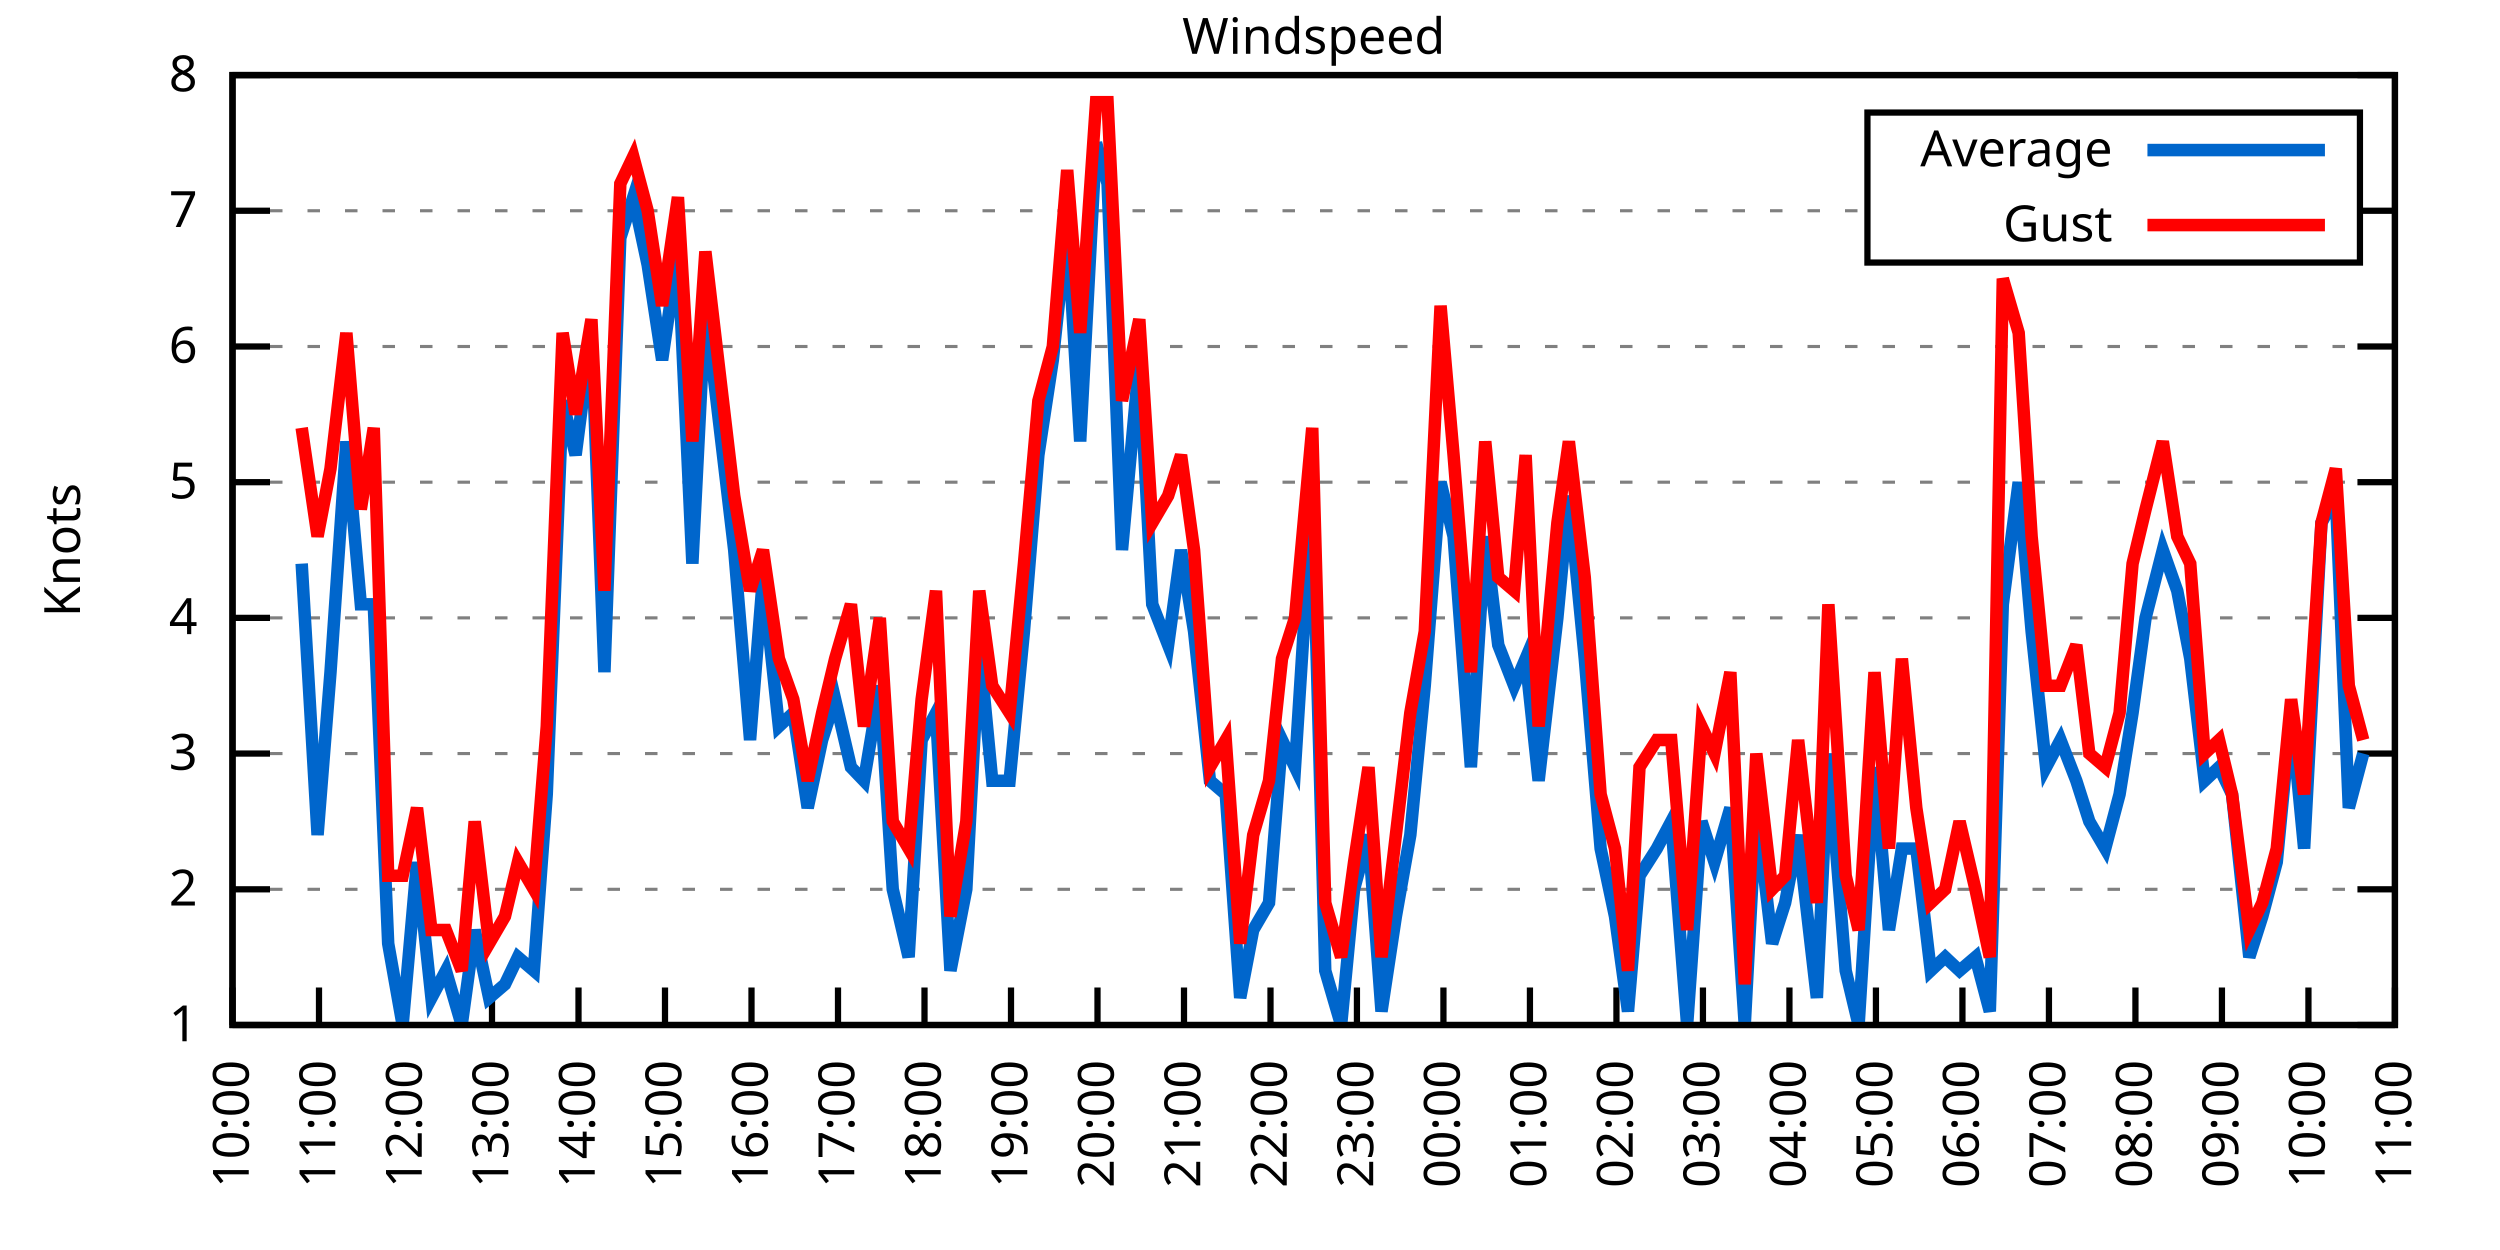
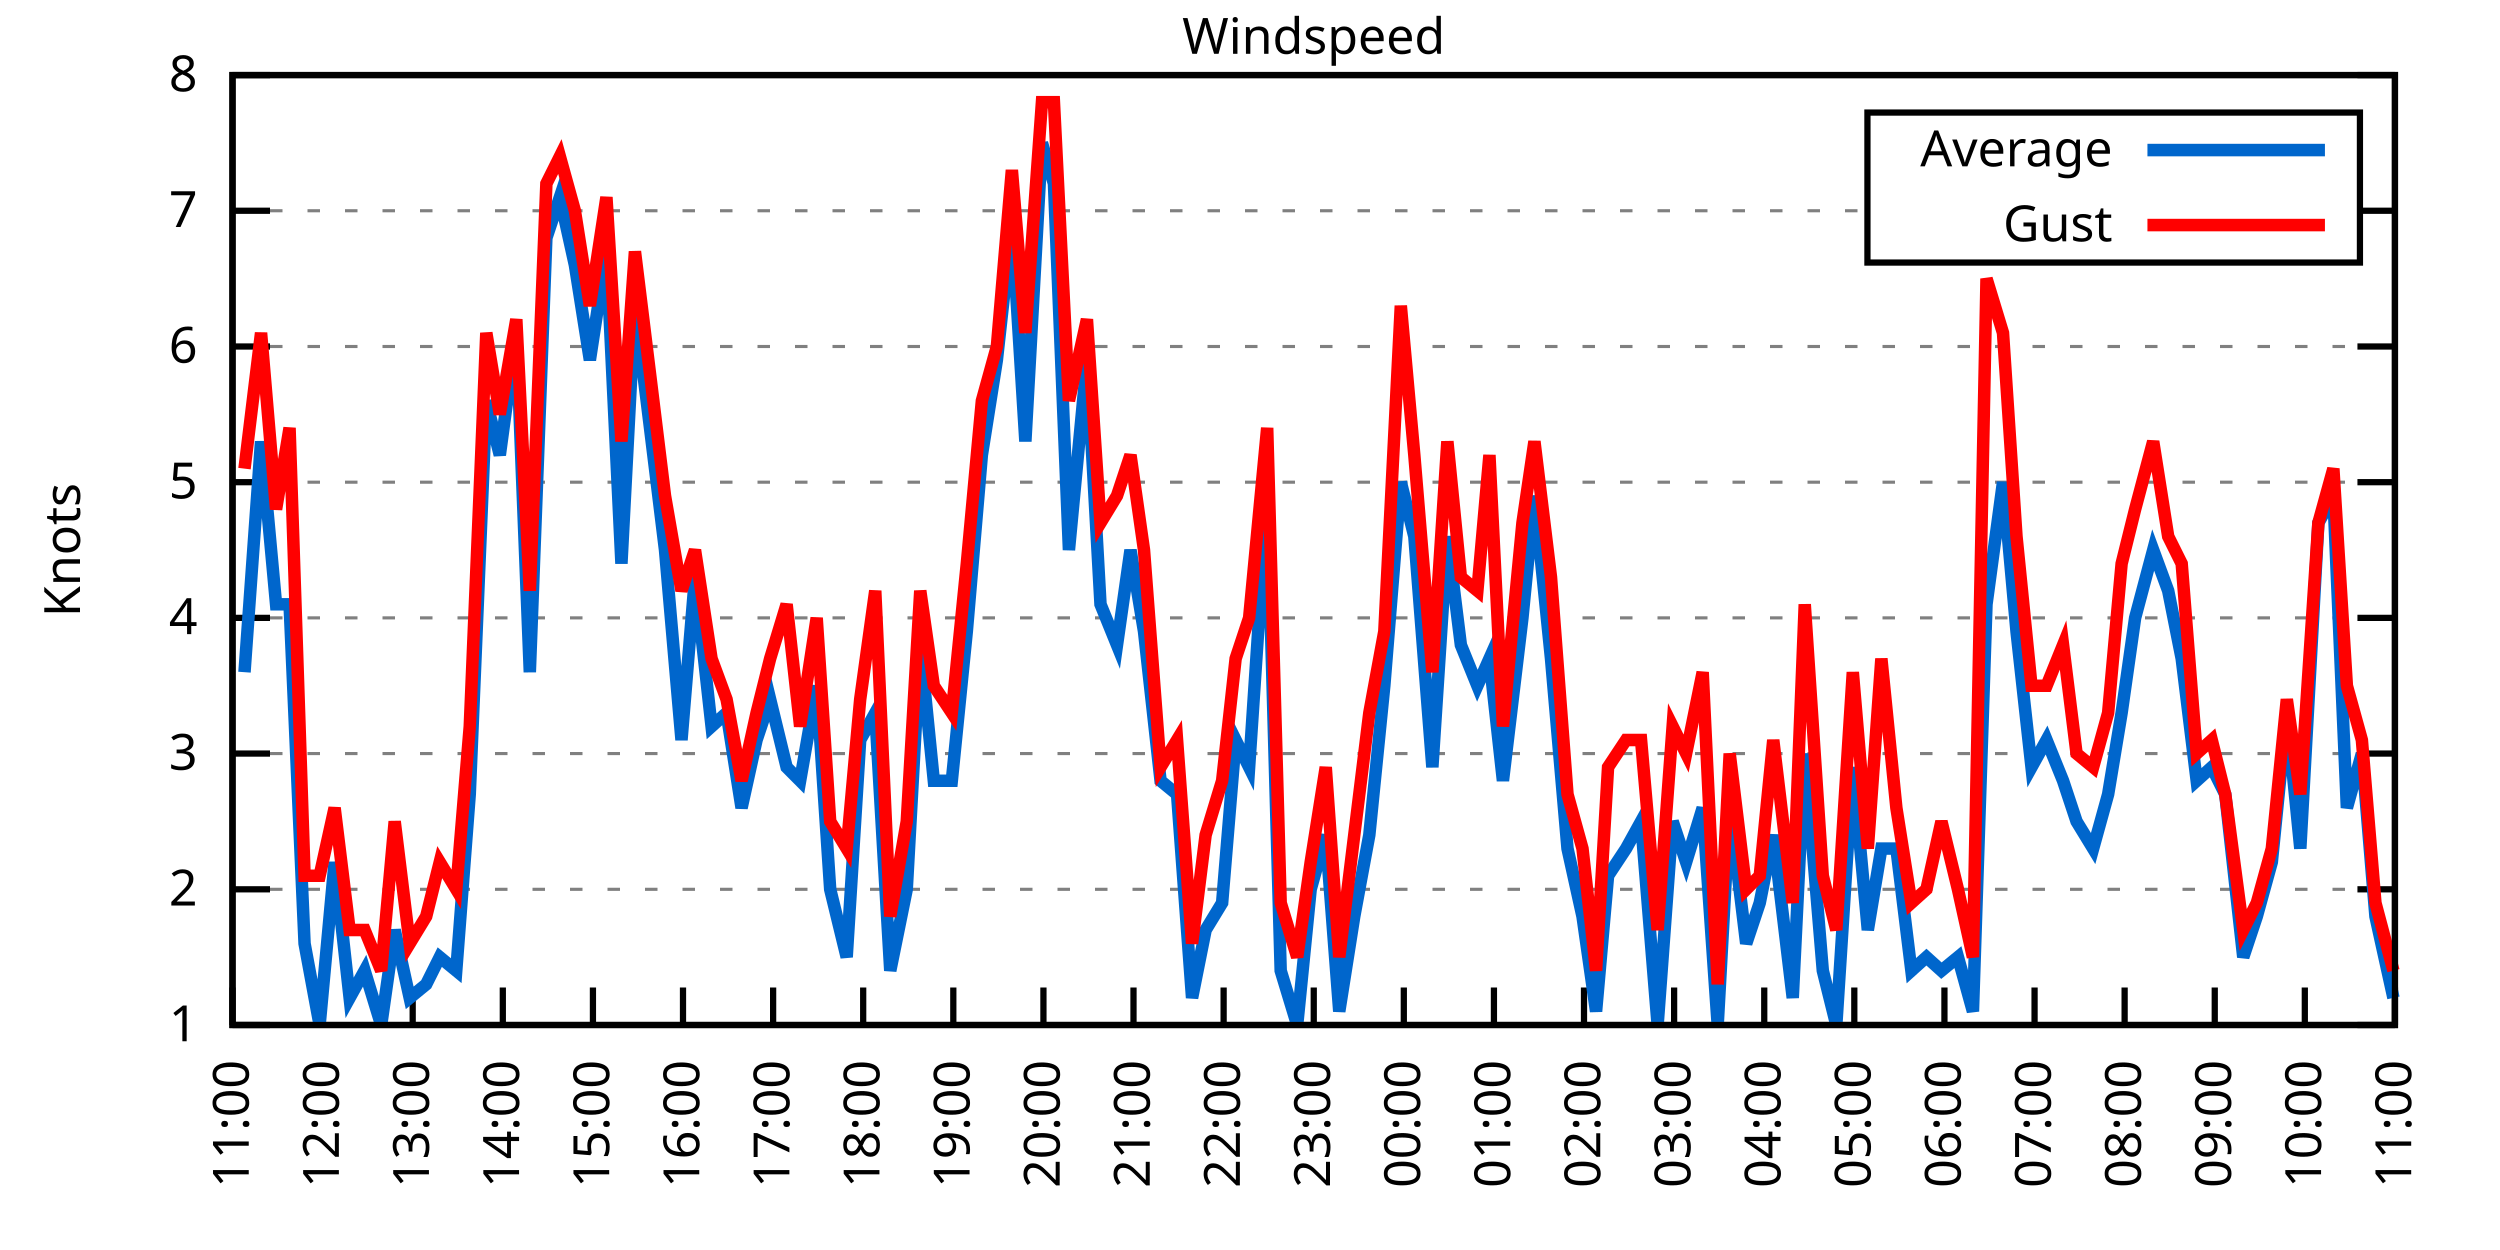
<svg xmlns="http://www.w3.org/2000/svg" xmlns:xlink="http://www.w3.org/1999/xlink" width="400" height="200" viewBox="0 0 400 200">
  <g id="gnuplot_canvas">
    <rect x="0" y="0" width="400" height="200" fill="none" />
    <defs>
      <circle id="gpDot" r="0.5" stroke-width="0.5" stroke="currentColor" />
      <path id="gpPt0" stroke-width="0.333" stroke="currentColor" d="M-1,0 h2 M0,-1 v2" />
      <path id="gpPt1" stroke-width="0.333" stroke="currentColor" d="M-1,-1 L1,1 M1,-1 L-1,1" />
      <path id="gpPt2" stroke-width="0.333" stroke="currentColor" d="M-1,0 L1,0 M0,-1 L0,1 M-1,-1 L1,1 M-1,1 L1,-1" />
      <rect id="gpPt3" stroke-width="0.333" stroke="currentColor" x="-1" y="-1" width="2" height="2" />
      <rect id="gpPt4" stroke-width="0.333" stroke="currentColor" fill="currentColor" x="-1" y="-1" width="2" height="2" />
      <circle id="gpPt5" stroke-width="0.333" stroke="currentColor" cx="0" cy="0" r="1" />
      <use xlink:href="#gpPt5" id="gpPt6" fill="currentColor" stroke="none" />
      <path id="gpPt7" stroke-width="0.333" stroke="currentColor" d="M0,-1.33 L-1.33,0.67 L1.33,0.67 z" />
      <use xlink:href="#gpPt7" id="gpPt8" fill="currentColor" stroke="none" />
      <use xlink:href="#gpPt7" id="gpPt9" stroke="currentColor" transform="rotate(180)" />
      <use xlink:href="#gpPt9" id="gpPt10" fill="currentColor" stroke="none" />
      <use xlink:href="#gpPt3" id="gpPt11" stroke="currentColor" transform="rotate(45)" />
      <use xlink:href="#gpPt11" id="gpPt12" fill="currentColor" stroke="none" />
      <path id="gpPt13" stroke-width="0.333" stroke="currentColor" d="M0,1.330 L1.265,0.411 L0.782,-1.067 L-0.782,-1.076 L-1.265,0.411 z" />
      <use xlink:href="#gpPt13" id="gpPt14" fill="currentColor" stroke="none" />
      <filter id="textbox" filterUnits="objectBoundingBox" x="0" y="0" height="1" width="1">
        <feFlood flood-color="white" flood-opacity="1" result="bgnd" />
        <feComposite in="SourceGraphic" in2="bgnd" operator="atop" />
      </filter>
      <filter id="greybox" filterUnits="objectBoundingBox" x="0" y="0" height="1" width="1">
        <feFlood flood-color="lightgrey" flood-opacity="1" result="grey" />
        <feComposite in="SourceGraphic" in2="grey" operator="atop" />
      </filter>
    </defs>
    <g fill="none" color="white" stroke="currentColor" stroke-width="1.00" stroke-linecap="butt" stroke-linejoin="miter">
</g>
    <g fill="none" color="black" stroke="currentColor" stroke-width="1.00" stroke-linecap="butt" stroke-linejoin="miter">
      <g stroke="none" shape-rendering="crispEdges">
        <polygon fill="rgb(255, 255, 255)" points="37.20,164.00 383.18,164.00 383.18,12.02 37.20,12.02 " />
      </g>
    </g>
    <g fill="none" color="black" stroke="currentColor" stroke-width="1.00" stroke-linecap="butt" stroke-linejoin="miter">
</g>
    <g fill="none" color="black" stroke="black" stroke-width="0.50" stroke-linecap="butt" stroke-linejoin="miter">
</g>
    <g fill="none" color="gray" stroke="currentColor" stroke-width="0.50" stroke-linecap="butt" stroke-linejoin="miter">
      <path stroke="gray" stroke-dasharray="2,4" class="gridline" d="M37.20,164.00 L383.19,164.00  " />
    </g>
    <g fill="none" color="gray" stroke="gray" stroke-width="1.00" stroke-linecap="butt" stroke-linejoin="miter">
</g>
    <g fill="none" color="black" stroke="currentColor" stroke-width="1.00" stroke-linecap="butt" stroke-linejoin="miter">
      <path stroke="black" d="M37.20,164.00 L43.20,164.00 M383.19,164.00 L377.19,164.00  " />
      <g transform="translate(31.60,166.60)" stroke="none" fill="black" font-family="Sans" font-size="8.00" text-anchor="end">
        <text>
          <tspan font-family="Sans"> 1</tspan>
        </text>
      </g>
    </g>
    <g fill="none" color="black" stroke="currentColor" stroke-width="1.00" stroke-linecap="butt" stroke-linejoin="miter">
</g>
    <g fill="none" color="black" stroke="black" stroke-width="0.50" stroke-linecap="butt" stroke-linejoin="miter">
</g>
    <g fill="none" color="gray" stroke="currentColor" stroke-width="0.50" stroke-linecap="butt" stroke-linejoin="miter">
      <path stroke="gray" stroke-dasharray="2,4" class="gridline" d="M37.20,142.29 L383.19,142.29  " />
    </g>
    <g fill="none" color="gray" stroke="gray" stroke-width="1.00" stroke-linecap="butt" stroke-linejoin="miter">
</g>
    <g fill="none" color="black" stroke="currentColor" stroke-width="1.00" stroke-linecap="butt" stroke-linejoin="miter">
      <path stroke="black" d="M37.20,142.29 L43.20,142.29 M383.19,142.29 L377.19,142.29  " />
      <g transform="translate(31.60,144.89)" stroke="none" fill="black" font-family="Sans" font-size="8.00" text-anchor="end">
        <text>
          <tspan font-family="Sans"> 2</tspan>
        </text>
      </g>
    </g>
    <g fill="none" color="black" stroke="currentColor" stroke-width="1.00" stroke-linecap="butt" stroke-linejoin="miter">
</g>
    <g fill="none" color="black" stroke="black" stroke-width="0.50" stroke-linecap="butt" stroke-linejoin="miter">
</g>
    <g fill="none" color="gray" stroke="currentColor" stroke-width="0.50" stroke-linecap="butt" stroke-linejoin="miter">
      <path stroke="gray" stroke-dasharray="2,4" class="gridline" d="M37.20,120.57 L383.19,120.57  " />
    </g>
    <g fill="none" color="gray" stroke="gray" stroke-width="1.00" stroke-linecap="butt" stroke-linejoin="miter">
</g>
    <g fill="none" color="black" stroke="currentColor" stroke-width="1.00" stroke-linecap="butt" stroke-linejoin="miter">
      <path stroke="black" d="M37.20,120.57 L43.20,120.57 M383.19,120.57 L377.19,120.57  " />
      <g transform="translate(31.60,123.17)" stroke="none" fill="black" font-family="Sans" font-size="8.00" text-anchor="end">
        <text>
          <tspan font-family="Sans"> 3</tspan>
        </text>
      </g>
    </g>
    <g fill="none" color="black" stroke="currentColor" stroke-width="1.00" stroke-linecap="butt" stroke-linejoin="miter">
</g>
    <g fill="none" color="black" stroke="black" stroke-width="0.50" stroke-linecap="butt" stroke-linejoin="miter">
</g>
    <g fill="none" color="gray" stroke="currentColor" stroke-width="0.50" stroke-linecap="butt" stroke-linejoin="miter">
      <path stroke="gray" stroke-dasharray="2,4" class="gridline" d="M37.20,98.86 L383.19,98.86  " />
    </g>
    <g fill="none" color="gray" stroke="gray" stroke-width="1.00" stroke-linecap="butt" stroke-linejoin="miter">
</g>
    <g fill="none" color="black" stroke="currentColor" stroke-width="1.00" stroke-linecap="butt" stroke-linejoin="miter">
      <path stroke="black" d="M37.20,98.86 L43.20,98.86 M383.19,98.86 L377.19,98.86  " />
      <g transform="translate(31.60,101.46)" stroke="none" fill="black" font-family="Sans" font-size="8.00" text-anchor="end">
        <text>
          <tspan font-family="Sans"> 4</tspan>
        </text>
      </g>
    </g>
    <g fill="none" color="black" stroke="currentColor" stroke-width="1.00" stroke-linecap="butt" stroke-linejoin="miter">
</g>
    <g fill="none" color="black" stroke="black" stroke-width="0.50" stroke-linecap="butt" stroke-linejoin="miter">
</g>
    <g fill="none" color="gray" stroke="currentColor" stroke-width="0.50" stroke-linecap="butt" stroke-linejoin="miter">
      <path stroke="gray" stroke-dasharray="2,4" class="gridline" d="M37.20,77.15 L383.19,77.15  " />
    </g>
    <g fill="none" color="gray" stroke="gray" stroke-width="1.00" stroke-linecap="butt" stroke-linejoin="miter">
</g>
    <g fill="none" color="black" stroke="currentColor" stroke-width="1.00" stroke-linecap="butt" stroke-linejoin="miter">
      <path stroke="black" d="M37.20,77.15 L43.20,77.15 M383.19,77.15 L377.19,77.15  " />
      <g transform="translate(31.60,79.75)" stroke="none" fill="black" font-family="Sans" font-size="8.00" text-anchor="end">
        <text>
          <tspan font-family="Sans"> 5</tspan>
        </text>
      </g>
    </g>
    <g fill="none" color="black" stroke="currentColor" stroke-width="1.00" stroke-linecap="butt" stroke-linejoin="miter">
</g>
    <g fill="none" color="black" stroke="black" stroke-width="0.50" stroke-linecap="butt" stroke-linejoin="miter">
</g>
    <g fill="none" color="gray" stroke="currentColor" stroke-width="0.50" stroke-linecap="butt" stroke-linejoin="miter">
      <path stroke="gray" stroke-dasharray="2,4" class="gridline" d="M37.20,55.44 L383.19,55.44  " />
    </g>
    <g fill="none" color="gray" stroke="gray" stroke-width="1.00" stroke-linecap="butt" stroke-linejoin="miter">
</g>
    <g fill="none" color="black" stroke="currentColor" stroke-width="1.00" stroke-linecap="butt" stroke-linejoin="miter">
      <path stroke="black" d="M37.20,55.44 L43.20,55.44 M383.19,55.44 L377.19,55.44  " />
      <g transform="translate(31.60,58.04)" stroke="none" fill="black" font-family="Sans" font-size="8.00" text-anchor="end">
        <text>
          <tspan font-family="Sans"> 6</tspan>
        </text>
      </g>
    </g>
    <g fill="none" color="black" stroke="currentColor" stroke-width="1.00" stroke-linecap="butt" stroke-linejoin="miter">
</g>
    <g fill="none" color="black" stroke="black" stroke-width="0.50" stroke-linecap="butt" stroke-linejoin="miter">
</g>
    <g fill="none" color="gray" stroke="currentColor" stroke-width="0.50" stroke-linecap="butt" stroke-linejoin="miter">
      <path stroke="gray" stroke-dasharray="2,4" class="gridline" d="M37.20,33.72 L298.79,33.72 M377.59,33.72 L383.19,33.72  " />
    </g>
    <g fill="none" color="gray" stroke="gray" stroke-width="1.00" stroke-linecap="butt" stroke-linejoin="miter">
</g>
    <g fill="none" color="black" stroke="currentColor" stroke-width="1.00" stroke-linecap="butt" stroke-linejoin="miter">
      <path stroke="black" d="M37.20,33.72 L43.20,33.72 M383.19,33.72 L377.19,33.72  " />
      <g transform="translate(31.60,36.32)" stroke="none" fill="black" font-family="Sans" font-size="8.00" text-anchor="end">
        <text>
          <tspan font-family="Sans"> 7</tspan>
        </text>
      </g>
    </g>
    <g fill="none" color="black" stroke="currentColor" stroke-width="1.00" stroke-linecap="butt" stroke-linejoin="miter">
</g>
    <g fill="none" color="black" stroke="black" stroke-width="0.50" stroke-linecap="butt" stroke-linejoin="miter">
</g>
    <g fill="none" color="gray" stroke="currentColor" stroke-width="0.50" stroke-linecap="butt" stroke-linejoin="miter">
      <path stroke="gray" stroke-dasharray="2,4" class="gridline" d="M37.20,12.01 L383.19,12.01  " />
    </g>
    <g fill="none" color="gray" stroke="gray" stroke-width="1.00" stroke-linecap="butt" stroke-linejoin="miter">
</g>
    <g fill="none" color="black" stroke="currentColor" stroke-width="1.00" stroke-linecap="butt" stroke-linejoin="miter">
      <path stroke="black" d="M37.20,12.01 L43.20,12.01 M383.19,12.01 L377.19,12.01  " />
      <g transform="translate(31.60,14.61)" stroke="none" fill="black" font-family="Sans" font-size="8.00" text-anchor="end">
        <text>
          <tspan font-family="Sans"> 8</tspan>
        </text>
      </g>
    </g>
    <g fill="none" color="black" stroke="currentColor" stroke-width="1.00" stroke-linecap="butt" stroke-linejoin="miter">
      <path stroke="black" d="M37.20,164.00 L37.20,158.00  " />
      <g transform="translate(39.80,169.60) rotate(270.00)" stroke="none" fill="black" font-family="Sans" font-size="8.00" text-anchor="end">
        <text>
-           <tspan font-family="Sans">10:00</tspan>
-         </text>
-       </g>
-     </g>
-     <g fill="none" color="black" stroke="currentColor" stroke-width="1.00" stroke-linecap="butt" stroke-linejoin="miter">
-       <path stroke="black" d="M51.04,164.00 L51.04,158.00  " />
-       <g transform="translate(53.64,169.60) rotate(270.00)" stroke="none" fill="black" font-family="Sans" font-size="8.00" text-anchor="end">
-         <text>
          <tspan font-family="Sans">11:00</tspan>
        </text>
      </g>
    </g>
    <g fill="none" color="black" stroke="currentColor" stroke-width="1.00" stroke-linecap="butt" stroke-linejoin="miter">
-       <path stroke="black" d="M64.88,164.00 L64.88,158.00  " />
-       <g transform="translate(67.48,169.60) rotate(270.00)" stroke="none" fill="black" font-family="Sans" font-size="8.00" text-anchor="end">
+       <path stroke="black" d="M51.62,164.00 L51.62,158.00  " />
+       <g transform="translate(54.22,169.60) rotate(270.00)" stroke="none" fill="black" font-family="Sans" font-size="8.00" text-anchor="end">
        <text>
          <tspan font-family="Sans">12:00</tspan>
        </text>
      </g>
    </g>
    <g fill="none" color="black" stroke="currentColor" stroke-width="1.00" stroke-linecap="butt" stroke-linejoin="miter">
-       <path stroke="black" d="M78.72,164.00 L78.72,158.00  " />
-       <g transform="translate(81.32,169.60) rotate(270.00)" stroke="none" fill="black" font-family="Sans" font-size="8.00" text-anchor="end">
+       <path stroke="black" d="M66.03,164.00 L66.03,158.00  " />
+       <g transform="translate(68.63,169.60) rotate(270.00)" stroke="none" fill="black" font-family="Sans" font-size="8.00" text-anchor="end">
        <text>
          <tspan font-family="Sans">13:00</tspan>
        </text>
      </g>
    </g>
    <g fill="none" color="black" stroke="currentColor" stroke-width="1.00" stroke-linecap="butt" stroke-linejoin="miter">
-       <path stroke="black" d="M92.56,164.00 L92.56,158.00  " />
-       <g transform="translate(95.16,169.60) rotate(270.00)" stroke="none" fill="black" font-family="Sans" font-size="8.00" text-anchor="end">
+       <path stroke="black" d="M80.45,164.00 L80.45,158.00  " />
+       <g transform="translate(83.05,169.60) rotate(270.00)" stroke="none" fill="black" font-family="Sans" font-size="8.00" text-anchor="end">
        <text>
          <tspan font-family="Sans">14:00</tspan>
        </text>
      </g>
    </g>
    <g fill="none" color="black" stroke="currentColor" stroke-width="1.00" stroke-linecap="butt" stroke-linejoin="miter">
-       <path stroke="black" d="M106.40,164.00 L106.40,158.00  " />
-       <g transform="translate(109.00,169.60) rotate(270.00)" stroke="none" fill="black" font-family="Sans" font-size="8.00" text-anchor="end">
+       <path stroke="black" d="M94.87,164.00 L94.87,158.00  " />
+       <g transform="translate(97.47,169.60) rotate(270.00)" stroke="none" fill="black" font-family="Sans" font-size="8.00" text-anchor="end">
        <text>
          <tspan font-family="Sans">15:00</tspan>
        </text>
      </g>
    </g>
    <g fill="none" color="black" stroke="currentColor" stroke-width="1.00" stroke-linecap="butt" stroke-linejoin="miter">
-       <path stroke="black" d="M120.24,164.00 L120.24,158.00  " />
-       <g transform="translate(122.84,169.60) rotate(270.00)" stroke="none" fill="black" font-family="Sans" font-size="8.00" text-anchor="end">
+       <path stroke="black" d="M109.28,164.00 L109.28,158.00  " />
+       <g transform="translate(111.88,169.60) rotate(270.00)" stroke="none" fill="black" font-family="Sans" font-size="8.00" text-anchor="end">
        <text>
          <tspan font-family="Sans">16:00</tspan>
        </text>
      </g>
    </g>
    <g fill="none" color="black" stroke="currentColor" stroke-width="1.00" stroke-linecap="butt" stroke-linejoin="miter">
-       <path stroke="black" d="M134.08,164.00 L134.08,158.00  " />
-       <g transform="translate(136.68,169.60) rotate(270.00)" stroke="none" fill="black" font-family="Sans" font-size="8.00" text-anchor="end">
+       <path stroke="black" d="M123.70,164.00 L123.70,158.00  " />
+       <g transform="translate(126.30,169.60) rotate(270.00)" stroke="none" fill="black" font-family="Sans" font-size="8.00" text-anchor="end">
        <text>
          <tspan font-family="Sans">17:00</tspan>
        </text>
      </g>
    </g>
    <g fill="none" color="black" stroke="currentColor" stroke-width="1.00" stroke-linecap="butt" stroke-linejoin="miter">
-       <path stroke="black" d="M147.92,164.00 L147.92,158.00  " />
-       <g transform="translate(150.52,169.60) rotate(270.00)" stroke="none" fill="black" font-family="Sans" font-size="8.00" text-anchor="end">
+       <path stroke="black" d="M138.11,164.00 L138.11,158.00  " />
+       <g transform="translate(140.71,169.60) rotate(270.00)" stroke="none" fill="black" font-family="Sans" font-size="8.00" text-anchor="end">
        <text>
          <tspan font-family="Sans">18:00</tspan>
        </text>
      </g>
    </g>
    <g fill="none" color="black" stroke="currentColor" stroke-width="1.00" stroke-linecap="butt" stroke-linejoin="miter">
-       <path stroke="black" d="M161.76,164.00 L161.76,158.00  " />
-       <g transform="translate(164.36,169.60) rotate(270.00)" stroke="none" fill="black" font-family="Sans" font-size="8.00" text-anchor="end">
+       <path stroke="black" d="M152.53,164.00 L152.53,158.00  " />
+       <g transform="translate(155.13,169.60) rotate(270.00)" stroke="none" fill="black" font-family="Sans" font-size="8.00" text-anchor="end">
        <text>
          <tspan font-family="Sans">19:00</tspan>
        </text>
      </g>
    </g>
    <g fill="none" color="black" stroke="currentColor" stroke-width="1.00" stroke-linecap="butt" stroke-linejoin="miter">
-       <path stroke="black" d="M175.60,164.00 L175.60,158.00  " />
-       <g transform="translate(178.20,169.60) rotate(270.00)" stroke="none" fill="black" font-family="Sans" font-size="8.00" text-anchor="end">
+       <path stroke="black" d="M166.95,164.00 L166.95,158.00  " />
+       <g transform="translate(169.55,169.60) rotate(270.00)" stroke="none" fill="black" font-family="Sans" font-size="8.00" text-anchor="end">
        <text>
          <tspan font-family="Sans">20:00</tspan>
        </text>
      </g>
    </g>
    <g fill="none" color="black" stroke="currentColor" stroke-width="1.00" stroke-linecap="butt" stroke-linejoin="miter">
-       <path stroke="black" d="M189.44,164.00 L189.44,158.00  " />
-       <g transform="translate(192.04,169.60) rotate(270.00)" stroke="none" fill="black" font-family="Sans" font-size="8.00" text-anchor="end">
+       <path stroke="black" d="M181.36,164.00 L181.36,158.00  " />
+       <g transform="translate(183.96,169.60) rotate(270.00)" stroke="none" fill="black" font-family="Sans" font-size="8.00" text-anchor="end">
        <text>
          <tspan font-family="Sans">21:00</tspan>
        </text>
      </g>
    </g>
    <g fill="none" color="black" stroke="currentColor" stroke-width="1.00" stroke-linecap="butt" stroke-linejoin="miter">
-       <path stroke="black" d="M203.28,164.00 L203.28,158.00  " />
-       <g transform="translate(205.88,169.60) rotate(270.00)" stroke="none" fill="black" font-family="Sans" font-size="8.00" text-anchor="end">
+       <path stroke="black" d="M195.78,164.00 L195.78,158.00  " />
+       <g transform="translate(198.38,169.60) rotate(270.00)" stroke="none" fill="black" font-family="Sans" font-size="8.00" text-anchor="end">
        <text>
          <tspan font-family="Sans">22:00</tspan>
        </text>
      </g>
    </g>
    <g fill="none" color="black" stroke="currentColor" stroke-width="1.00" stroke-linecap="butt" stroke-linejoin="miter">
-       <path stroke="black" d="M217.11,164.00 L217.11,158.00  " />
-       <g transform="translate(219.71,169.60) rotate(270.00)" stroke="none" fill="black" font-family="Sans" font-size="8.00" text-anchor="end">
+       <path stroke="black" d="M210.20,164.00 L210.20,158.00  " />
+       <g transform="translate(212.80,169.60) rotate(270.00)" stroke="none" fill="black" font-family="Sans" font-size="8.00" text-anchor="end">
        <text>
          <tspan font-family="Sans">23:00</tspan>
        </text>
      </g>
    </g>
    <g fill="none" color="black" stroke="currentColor" stroke-width="1.00" stroke-linecap="butt" stroke-linejoin="miter">
-       <path stroke="black" d="M230.95,164.00 L230.95,158.00  " />
-       <g transform="translate(233.55,169.60) rotate(270.00)" stroke="none" fill="black" font-family="Sans" font-size="8.00" text-anchor="end">
+       <path stroke="black" d="M224.61,164.00 L224.61,158.00  " />
+       <g transform="translate(227.21,169.60) rotate(270.00)" stroke="none" fill="black" font-family="Sans" font-size="8.00" text-anchor="end">
        <text>
          <tspan font-family="Sans">00:00</tspan>
        </text>
      </g>
    </g>
    <g fill="none" color="black" stroke="currentColor" stroke-width="1.00" stroke-linecap="butt" stroke-linejoin="miter">
-       <path stroke="black" d="M244.79,164.00 L244.79,158.00  " />
-       <g transform="translate(247.39,169.60) rotate(270.00)" stroke="none" fill="black" font-family="Sans" font-size="8.00" text-anchor="end">
+       <path stroke="black" d="M239.03,164.00 L239.03,158.00  " />
+       <g transform="translate(241.63,169.60) rotate(270.00)" stroke="none" fill="black" font-family="Sans" font-size="8.00" text-anchor="end">
        <text>
          <tspan font-family="Sans">01:00</tspan>
        </text>
      </g>
    </g>
    <g fill="none" color="black" stroke="currentColor" stroke-width="1.00" stroke-linecap="butt" stroke-linejoin="miter">
-       <path stroke="black" d="M258.63,164.00 L258.63,158.00  " />
-       <g transform="translate(261.23,169.60) rotate(270.00)" stroke="none" fill="black" font-family="Sans" font-size="8.00" text-anchor="end">
+       <path stroke="black" d="M253.44,164.00 L253.44,158.00  " />
+       <g transform="translate(256.04,169.60) rotate(270.00)" stroke="none" fill="black" font-family="Sans" font-size="8.00" text-anchor="end">
        <text>
          <tspan font-family="Sans">02:00</tspan>
        </text>
      </g>
    </g>
    <g fill="none" color="black" stroke="currentColor" stroke-width="1.00" stroke-linecap="butt" stroke-linejoin="miter">
-       <path stroke="black" d="M272.47,164.00 L272.47,158.00  " />
-       <g transform="translate(275.07,169.60) rotate(270.00)" stroke="none" fill="black" font-family="Sans" font-size="8.00" text-anchor="end">
+       <path stroke="black" d="M267.86,164.00 L267.86,158.00  " />
+       <g transform="translate(270.46,169.60) rotate(270.00)" stroke="none" fill="black" font-family="Sans" font-size="8.00" text-anchor="end">
        <text>
          <tspan font-family="Sans">03:00</tspan>
        </text>
      </g>
    </g>
    <g fill="none" color="black" stroke="currentColor" stroke-width="1.00" stroke-linecap="butt" stroke-linejoin="miter">
-       <path stroke="black" d="M286.31,164.00 L286.31,158.00  " />
-       <g transform="translate(288.91,169.60) rotate(270.00)" stroke="none" fill="black" font-family="Sans" font-size="8.00" text-anchor="end">
+       <path stroke="black" d="M282.28,164.00 L282.28,158.00  " />
+       <g transform="translate(284.88,169.60) rotate(270.00)" stroke="none" fill="black" font-family="Sans" font-size="8.00" text-anchor="end">
        <text>
          <tspan font-family="Sans">04:00</tspan>
        </text>
      </g>
    </g>
    <g fill="none" color="black" stroke="currentColor" stroke-width="1.00" stroke-linecap="butt" stroke-linejoin="miter">
-       <path stroke="black" d="M300.15,164.00 L300.15,158.00  " />
-       <g transform="translate(302.75,169.60) rotate(270.00)" stroke="none" fill="black" font-family="Sans" font-size="8.00" text-anchor="end">
+       <path stroke="black" d="M296.69,164.00 L296.69,158.00  " />
+       <g transform="translate(299.29,169.60) rotate(270.00)" stroke="none" fill="black" font-family="Sans" font-size="8.00" text-anchor="end">
        <text>
          <tspan font-family="Sans">05:00</tspan>
        </text>
      </g>
    </g>
    <g fill="none" color="black" stroke="currentColor" stroke-width="1.00" stroke-linecap="butt" stroke-linejoin="miter">
-       <path stroke="black" d="M313.99,164.00 L313.99,158.00  " />
-       <g transform="translate(316.59,169.60) rotate(270.00)" stroke="none" fill="black" font-family="Sans" font-size="8.00" text-anchor="end">
+       <path stroke="black" d="M311.11,164.00 L311.11,158.00  " />
+       <g transform="translate(313.71,169.60) rotate(270.00)" stroke="none" fill="black" font-family="Sans" font-size="8.00" text-anchor="end">
        <text>
          <tspan font-family="Sans">06:00</tspan>
        </text>
      </g>
    </g>
    <g fill="none" color="black" stroke="currentColor" stroke-width="1.00" stroke-linecap="butt" stroke-linejoin="miter">
-       <path stroke="black" d="M327.83,164.00 L327.83,158.00  " />
-       <g transform="translate(330.43,169.60) rotate(270.00)" stroke="none" fill="black" font-family="Sans" font-size="8.00" text-anchor="end">
+       <path stroke="black" d="M325.53,164.00 L325.53,158.00  " />
+       <g transform="translate(328.13,169.60) rotate(270.00)" stroke="none" fill="black" font-family="Sans" font-size="8.00" text-anchor="end">
        <text>
          <tspan font-family="Sans">07:00</tspan>
        </text>
      </g>
    </g>
    <g fill="none" color="black" stroke="currentColor" stroke-width="1.00" stroke-linecap="butt" stroke-linejoin="miter">
-       <path stroke="black" d="M341.67,164.00 L341.67,158.00  " />
-       <g transform="translate(344.27,169.60) rotate(270.00)" stroke="none" fill="black" font-family="Sans" font-size="8.00" text-anchor="end">
+       <path stroke="black" d="M339.94,164.00 L339.94,158.00  " />
+       <g transform="translate(342.54,169.60) rotate(270.00)" stroke="none" fill="black" font-family="Sans" font-size="8.00" text-anchor="end">
        <text>
          <tspan font-family="Sans">08:00</tspan>
        </text>
      </g>
    </g>
    <g fill="none" color="black" stroke="currentColor" stroke-width="1.00" stroke-linecap="butt" stroke-linejoin="miter">
-       <path stroke="black" d="M355.51,164.00 L355.51,158.00  " />
-       <g transform="translate(358.11,169.60) rotate(270.00)" stroke="none" fill="black" font-family="Sans" font-size="8.00" text-anchor="end">
+       <path stroke="black" d="M354.36,164.00 L354.36,158.00  " />
+       <g transform="translate(356.96,169.60) rotate(270.00)" stroke="none" fill="black" font-family="Sans" font-size="8.00" text-anchor="end">
        <text>
          <tspan font-family="Sans">09:00</tspan>
        </text>
      </g>
    </g>
    <g fill="none" color="black" stroke="currentColor" stroke-width="1.00" stroke-linecap="butt" stroke-linejoin="miter">
-       <path stroke="black" d="M369.35,164.00 L369.35,158.00  " />
-       <g transform="translate(371.95,169.60) rotate(270.00)" stroke="none" fill="black" font-family="Sans" font-size="8.00" text-anchor="end">
+       <path stroke="black" d="M368.77,164.00 L368.77,158.00  " />
+       <g transform="translate(371.37,169.60) rotate(270.00)" stroke="none" fill="black" font-family="Sans" font-size="8.00" text-anchor="end">
        <text>
          <tspan font-family="Sans">10:00</tspan>
        </text>
      </g>
    </g>
    <g fill="none" color="black" stroke="currentColor" stroke-width="1.00" stroke-linecap="butt" stroke-linejoin="miter">
      <path stroke="black" d="M383.19,164.00 L383.19,158.00  " />
      <g transform="translate(385.79,169.60) rotate(270.00)" stroke="none" fill="black" font-family="Sans" font-size="8.00" text-anchor="end">
        <text>
          <tspan font-family="Sans">11:00</tspan>
        </text>
      </g>
    </g>
    <g fill="none" color="black" stroke="currentColor" stroke-width="1.00" stroke-linecap="butt" stroke-linejoin="miter">
</g>
    <g fill="none" color="black" stroke="currentColor" stroke-width="1.00" stroke-linecap="butt" stroke-linejoin="miter">
      <path stroke="black" d="M37.20,12.01 L37.20,164.00 L383.19,164.00 L383.19,12.01 L37.20,12.01 Z  " />
    </g>
    <g fill="none" color="black" stroke="currentColor" stroke-width="1.00" stroke-linecap="butt" stroke-linejoin="miter">
</g>
    <g fill="none" color="black" stroke="currentColor" stroke-width="1.00" stroke-linecap="butt" stroke-linejoin="miter">
      <path stroke="black" d="M298.79,42.01 L298.79,18.01 L377.59,18.01 L377.59,42.01 L298.79,42.01 Z  " />
    </g>
    <g id="Windspeed_plot_1">
      <g fill="none" color="white" stroke="black" stroke-width="2.00" stroke-linecap="butt" stroke-linejoin="miter">
</g>
      <g fill="none" color="black" stroke="currentColor" stroke-width="2.00" stroke-linecap="butt" stroke-linejoin="miter">
        <g transform="translate(337.99,26.61)" stroke="none" fill="black" font-family="Sans" font-size="8.00" text-anchor="end">
          <text>
            <tspan font-family="Sans">Average</tspan>
          </text>
        </g>
      </g>
      <g fill="none" color="black" stroke="currentColor" stroke-width="2.00" stroke-linecap="butt" stroke-linejoin="miter">
-         <path stroke="rgb(  0, 102, 204)" d="M343.59,24.01 L371.99,24.01 M48.27,90.18 L50.81,133.60 L52.88,107.55 L55.42,70.63 L57.73,96.69 L59.80,96.69   L62.11,150.97 L64.42,164.00 L66.72,137.94 L69.03,159.66 L71.34,155.31 L73.87,164.00 L75.95,148.80 L78.26,159.66   L80.79,157.49 L82.87,153.14 L85.41,155.31 L87.48,127.09 L90.02,64.12 L92.10,72.81 L94.63,53.26 L96.71,107.55   L99.25,38.07 L101.32,31.55 L103.63,42.41 L105.94,57.61 L108.47,40.24 L110.78,90.18 L112.86,48.92 L115.16,68.46   L117.47,88.00 L120.01,118.40 L122.08,92.35 L124.62,116.23 L126.93,114.06 L129.23,129.26 L131.54,118.40 L133.62,111.89   L136.15,122.75 L138.23,124.92 L140.77,109.72 L142.84,142.29 L145.38,153.14 L147.46,118.40 L149.76,114.06 L152.07,155.31   L154.61,142.29 L156.68,103.20 L158.76,124.92 L161.53,124.92 L163.83,101.03 L166.14,72.81 L168.45,57.61 L170.75,35.89   L172.83,70.63 L175.37,22.87 L177.21,29.38 L179.52,88.00 L182.29,57.61 L184.36,96.69 L186.90,103.20 L188.97,88.00   L191.05,101.03 L193.59,124.92 L196.12,127.09 L198.43,159.66 L200.51,148.80 L203.04,144.46 L205.12,118.40 L207.20,122.75   L209.96,79.32 L212.04,155.31 L214.58,164.00 L216.65,142.29 L218.96,133.60 L221.04,161.83 L223.34,146.63 L225.65,133.60   L227.96,109.72 L230.49,77.15 L232.57,85.83 L235.34,122.75 L237.64,85.83 L239.72,103.20 L242.26,109.72 L244.10,105.38   L246.18,124.92 L249.18,98.86 L251.02,79.32 L253.56,105.38 L256.10,135.77 L258.40,146.63 L260.48,161.83 L262.32,140.12   L265.09,135.77 L267.40,131.43 L269.94,164.00 L272.24,131.43 L274.32,137.94 L276.86,129.26 L279.16,164.00 L281.01,129.26   L283.54,150.97 L285.62,144.46 L287.70,133.60 L290.70,159.66 L292.54,120.57 L295.31,155.31 L297.38,164.00 L299.92,122.75   L302.23,148.80 L304.30,135.77 L306.61,135.77 L308.92,155.31 L311.22,153.14 L313.53,155.31 L316.07,153.14 L318.37,161.83   L320.45,96.69 L322.99,77.15 L325.06,101.03 L327.37,122.75 L329.68,118.40 L332.21,124.92 L334.29,131.43 L336.83,135.77   L339.13,127.09 L341.21,114.06 L343.29,98.86 L346.05,88.00 L348.36,94.52 L350.44,105.38 L352.74,124.92 L355.05,122.75   L357.13,127.09 L359.89,153.14 L361.97,146.63 L364.28,137.94 L366.58,114.06 L368.66,135.77 L371.43,83.66 L373.73,79.32   L375.81,129.26 L378.12,120.57  " />
+         <path stroke="rgb(  0, 102, 204)" d="M343.59,24.01 L371.99,24.01 M39.12,107.55 L41.77,70.63 L44.17,96.69 L46.33,96.69 L48.73,150.97 L51.14,164.00   L53.54,137.94 L55.94,159.66 L58.34,155.31 L60.99,164.00 L63.15,148.80 L65.55,159.66 L68.19,157.49 L70.36,153.14   L73.00,155.31 L75.16,127.09 L77.81,64.12 L79.97,72.81 L82.61,53.26 L84.77,107.55 L87.42,38.07 L89.58,31.55   L91.98,42.41 L94.38,57.61 L97.03,40.24 L99.43,90.18 L101.59,48.92 L104.00,68.46 L106.40,88.00 L109.04,118.40   L111.20,92.35 L113.85,116.23 L116.25,114.06 L118.65,129.26 L121.05,118.40 L123.22,111.89 L125.86,122.75 L128.02,124.92   L130.67,109.72 L132.83,142.29 L135.47,153.14 L137.63,118.40 L140.04,114.06 L142.44,155.31 L145.08,142.29 L147.24,103.20   L149.41,124.92 L152.29,124.92 L154.69,101.03 L157.10,72.81 L159.50,57.61 L161.90,35.89 L164.06,70.63 L166.71,22.87   L168.63,29.38 L171.03,88.00 L173.91,57.61 L176.08,96.69 L178.72,103.20 L180.88,88.00 L183.04,101.03 L185.69,124.92   L188.33,127.09 L190.73,159.66 L192.90,148.80 L195.54,144.46 L197.70,118.40 L199.86,122.75 L202.75,79.32 L204.91,155.31   L207.55,164.00 L209.71,142.29 L212.12,133.60 L214.28,161.83 L216.68,146.63 L219.09,133.60 L221.49,109.72 L224.13,77.15   L226.29,85.83 L229.18,122.75 L231.58,85.83 L233.74,103.20 L236.38,109.72 L238.31,105.38 L240.47,124.92 L243.59,98.86   L245.51,79.32 L248.16,105.38 L250.80,135.77 L253.20,146.63 L255.37,161.83 L257.29,140.12 L260.17,135.77 L262.57,131.43   L265.22,164.00 L267.62,131.43 L269.78,137.94 L272.43,129.26 L274.83,164.00 L276.75,129.26 L279.39,150.97 L281.56,144.46   L283.72,133.60 L286.84,159.66 L288.76,120.57 L291.65,155.31 L293.81,164.00 L296.45,122.75 L298.85,148.80 L301.02,135.77   L303.42,135.77 L305.82,155.31 L308.23,153.14 L310.63,155.31 L313.27,153.14 L315.67,161.83 L317.84,96.69 L320.48,77.15   L322.64,101.03 L325.04,122.75 L327.45,118.40 L330.09,124.92 L332.25,131.43 L334.90,135.77 L337.30,127.09 L339.46,114.06   L341.62,98.86 L344.51,88.00 L346.91,94.52 L349.07,105.38 L351.47,124.92 L353.88,122.75 L356.04,127.09 L358.92,153.14   L361.09,146.63 L363.49,137.94 L365.89,114.06 L368.05,135.77 L370.94,83.66 L373.34,79.32 L375.50,129.26 L377.90,120.57   L380.07,146.63 L382.95,159.66  " />
      </g>
    </g>
    <g id="Windspeed_plot_2">
      <g fill="none" color="black" stroke="currentColor" stroke-width="2.00" stroke-linecap="butt" stroke-linejoin="miter">
        <g transform="translate(337.99,38.61)" stroke="none" fill="black" font-family="Sans" font-size="8.00" text-anchor="end">
          <text>
            <tspan font-family="Sans">Gust</tspan>
          </text>
        </g>
      </g>
      <g fill="none" color="black" stroke="currentColor" stroke-width="2.00" stroke-linecap="butt" stroke-linejoin="miter">
-         <path stroke="rgb(255,   0,   0)" d="M343.59,36.01 L371.99,36.01 M48.27,68.46 L50.81,85.83 L52.88,74.98 L55.42,53.26 L57.73,81.49 L59.80,68.46   L62.11,140.12 L64.42,140.12 L66.72,129.26 L69.03,148.80 L71.34,148.80 L73.87,155.31 L75.95,131.43 L78.26,150.97   L80.79,146.63 L82.87,137.94 L85.41,142.29 L87.48,116.23 L90.02,53.26 L92.10,66.29 L94.63,51.09 L96.71,94.52   L99.25,29.38 L101.32,25.04 L103.63,33.72 L105.94,48.92 L108.47,31.55 L110.78,70.63 L112.86,40.24 L115.16,59.78   L117.47,79.32 L120.01,94.52 L122.08,88.00 L124.62,105.38 L126.93,111.89 L129.23,124.92 L131.54,114.06 L133.62,105.38   L136.15,96.69 L138.23,116.23 L140.77,98.86 L142.84,131.43 L145.38,135.77 L147.46,111.89 L149.76,94.52 L152.07,146.63   L154.61,131.43 L156.68,94.52 L158.76,109.72 L161.53,114.06 L163.83,90.18 L166.14,64.12 L168.45,55.44 L170.75,27.21   L172.83,53.26 L175.37,16.35 L177.21,16.35 L179.52,64.12 L182.29,51.09 L184.36,83.66 L186.90,79.32 L188.97,72.81   L191.05,88.00 L193.59,122.75 L196.12,118.40 L198.43,150.97 L200.51,133.60 L203.04,124.92 L205.12,105.38 L207.20,98.86   L209.96,68.46 L212.04,144.46 L214.58,153.14 L216.65,137.94 L218.96,122.75 L221.04,153.14 L223.34,133.60 L225.65,114.06   L227.96,101.03 L230.49,48.92 L232.57,72.81 L235.34,107.55 L237.64,70.63 L239.72,92.35 L242.26,94.52 L244.10,72.81   L246.18,116.23 L249.18,83.66 L251.02,70.63 L253.56,92.35 L256.10,127.09 L258.40,135.77 L260.48,155.31 L262.32,122.75   L265.09,118.40 L267.40,118.40 L269.94,148.80 L272.24,116.23 L274.32,120.57 L276.86,107.55 L279.16,157.49 L281.01,120.57   L283.54,142.29 L285.62,140.12 L287.70,118.40 L290.70,144.46 L292.54,96.69 L295.31,140.12 L297.38,148.80 L299.92,107.55   L302.23,135.77 L304.30,105.38 L306.61,129.26 L308.92,144.46 L311.22,142.29 L313.53,131.43 L316.07,142.29 L318.37,153.14   L320.45,44.58 L322.99,53.26 L325.06,85.83 L327.37,109.72 L329.68,109.72 L332.21,103.20 L334.29,120.57 L336.83,122.75   L339.13,114.06 L341.21,90.18 L343.29,81.49 L346.05,70.63 L348.36,85.83 L350.44,90.18 L352.74,120.57 L355.05,118.40   L357.13,127.09 L359.89,148.80 L361.97,144.46 L364.28,135.77 L366.58,111.89 L368.66,127.09 L371.43,83.66 L373.73,74.98   L375.81,109.72 L378.12,118.40  " />
+         <path stroke="rgb(255,   0,   0)" d="M343.59,36.01 L371.99,36.01 M39.12,74.98 L41.77,53.26 L44.17,81.49 L46.33,68.46 L48.73,140.12 L51.14,140.12   L53.54,129.26 L55.94,148.80 L58.34,148.80 L60.99,155.31 L63.15,131.43 L65.55,150.97 L68.19,146.63 L70.36,137.94   L73.00,142.29 L75.16,116.23 L77.81,53.26 L79.97,66.29 L82.61,51.09 L84.77,94.52 L87.42,29.38 L89.58,25.04   L91.98,33.72 L94.38,48.92 L97.03,31.55 L99.43,70.63 L101.59,40.24 L104.00,59.78 L106.40,79.32 L109.04,94.52   L111.20,88.00 L113.85,105.38 L116.25,111.89 L118.65,124.92 L121.05,114.06 L123.22,105.38 L125.86,96.69 L128.02,116.23   L130.67,98.86 L132.83,131.43 L135.47,135.77 L137.63,111.89 L140.04,94.52 L142.44,146.63 L145.08,131.43 L147.24,94.52   L149.41,109.72 L152.29,114.06 L154.69,90.18 L157.10,64.12 L159.50,55.44 L161.90,27.21 L164.06,53.26 L166.71,16.35   L168.63,16.35 L171.03,64.12 L173.91,51.09 L176.08,83.66 L178.72,79.32 L180.88,72.81 L183.04,88.00 L185.69,122.75   L188.33,118.40 L190.73,150.97 L192.90,133.60 L195.54,124.92 L197.70,105.38 L199.86,98.86 L202.75,68.46 L204.91,144.46   L207.55,153.14 L209.71,137.94 L212.12,122.75 L214.28,153.14 L216.68,133.60 L219.09,114.06 L221.49,101.03 L224.13,48.92   L226.29,72.81 L229.18,107.55 L231.58,70.63 L233.74,92.35 L236.38,94.52 L238.31,72.81 L240.47,116.23 L243.59,83.66   L245.51,70.63 L248.16,92.35 L250.80,127.09 L253.20,135.77 L255.37,155.31 L257.29,122.75 L260.17,118.40 L262.57,118.40   L265.22,148.80 L267.62,116.23 L269.78,120.57 L272.43,107.55 L274.83,157.49 L276.75,120.57 L279.39,142.29 L281.56,140.12   L283.72,118.40 L286.84,144.46 L288.76,96.69 L291.65,140.12 L293.81,148.80 L296.45,107.55 L298.85,135.77 L301.02,105.38   L303.42,129.26 L305.82,144.46 L308.23,142.29 L310.63,131.43 L313.27,142.29 L315.67,153.14 L317.84,44.58 L320.48,53.26   L322.64,85.83 L325.04,109.72 L327.45,109.72 L330.09,103.20 L332.25,120.57 L334.90,122.75 L337.30,114.06 L339.46,90.18   L341.62,81.49 L344.51,70.63 L346.91,85.83 L349.07,90.18 L351.47,120.57 L353.88,118.40 L356.04,127.09 L358.92,148.80   L361.09,144.46 L363.49,135.77 L365.89,111.89 L368.05,127.09 L370.94,83.66 L373.34,74.98 L375.50,109.72 L377.90,118.40   L380.07,144.46 L382.95,155.31  " />
      </g>
    </g>
    <g fill="none" color="black" stroke="currentColor" stroke-width="2.00" stroke-linecap="butt" stroke-linejoin="miter">
</g>
    <g fill="none" color="black" stroke="black" stroke-width="1.00" stroke-linecap="butt" stroke-linejoin="miter">
</g>
    <g fill="none" color="black" stroke="currentColor" stroke-width="1.00" stroke-linecap="butt" stroke-linejoin="miter">
      <path stroke="black" d="M37.20,12.01 L37.20,164.00 L383.19,164.00 L383.19,12.01 L37.20,12.01 Z  " />
      <g transform="translate(12.80,88.01) rotate(270.00)" stroke="none" fill="black" font-family="Sans" font-size="8.00" text-anchor="middle">
        <text>
          <tspan font-family="Sans">Knots</tspan>
        </text>
      </g>
    </g>
    <g fill="none" color="black" stroke="currentColor" stroke-width="1.00" stroke-linecap="butt" stroke-linejoin="miter">
</g>
    <g fill="none" color="black" stroke="currentColor" stroke-width="1.00" stroke-linecap="butt" stroke-linejoin="miter">
      <g transform="translate(210.19,8.61)" stroke="none" fill="black" font-family="Sans" font-size="8.00" text-anchor="middle">
        <text>
          <tspan font-family="Sans">Windspeed</tspan>
        </text>
      </g>
    </g>
    <g fill="none" color="black" stroke="currentColor" stroke-width="1.00" stroke-linecap="butt" stroke-linejoin="miter">
</g>
  </g>
</svg>
